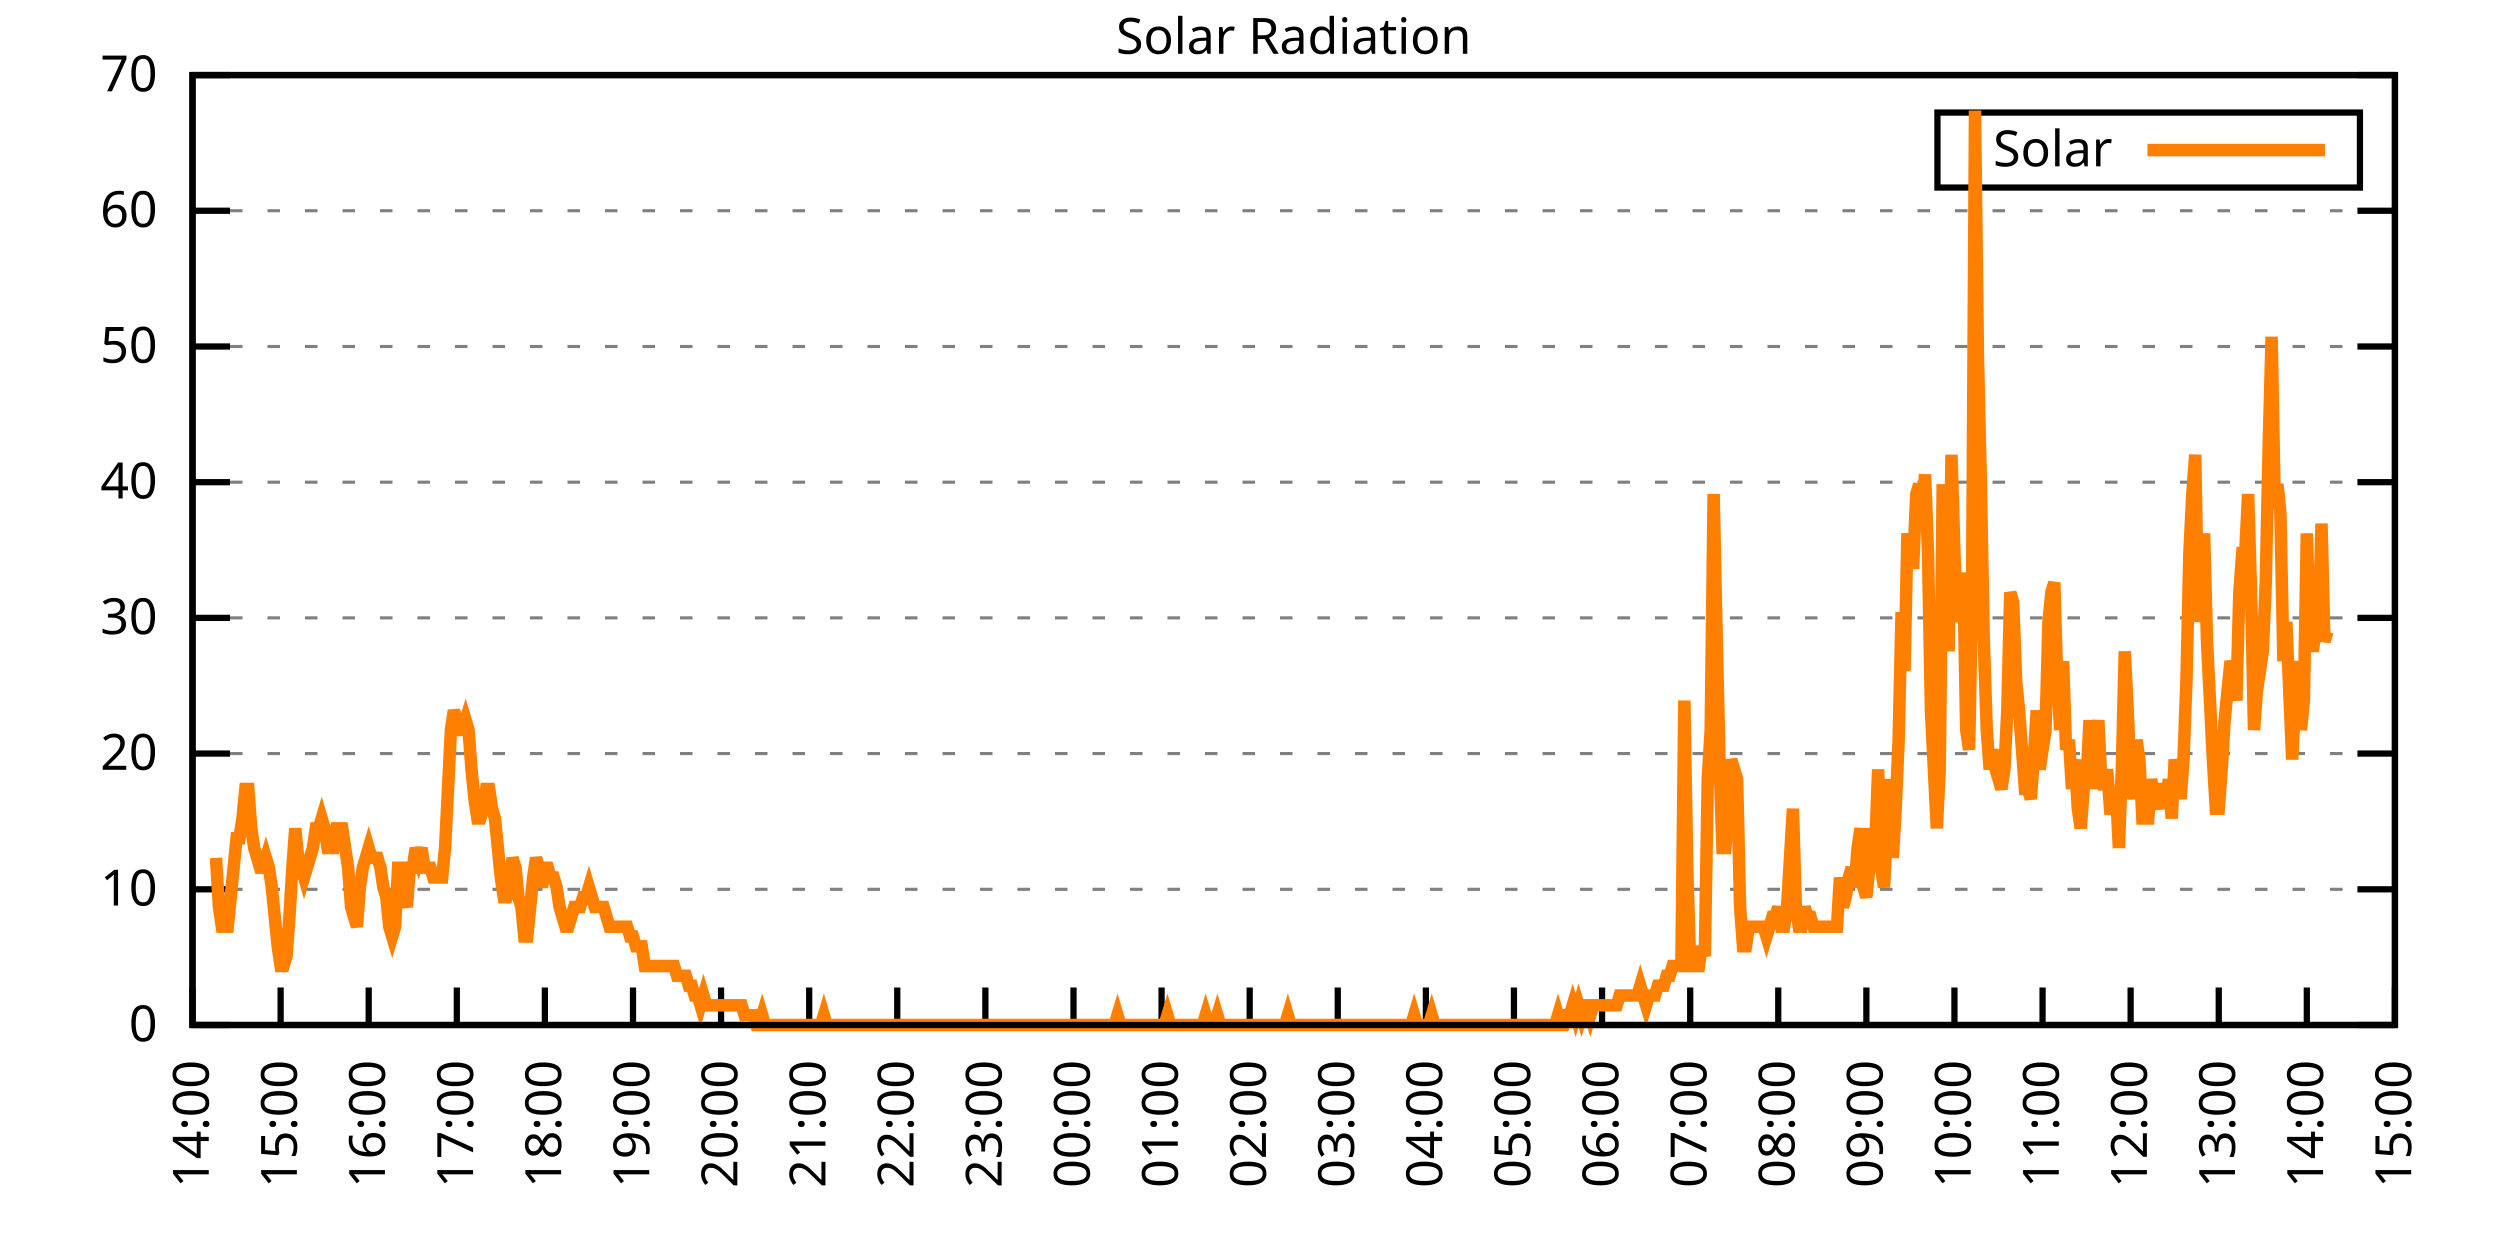
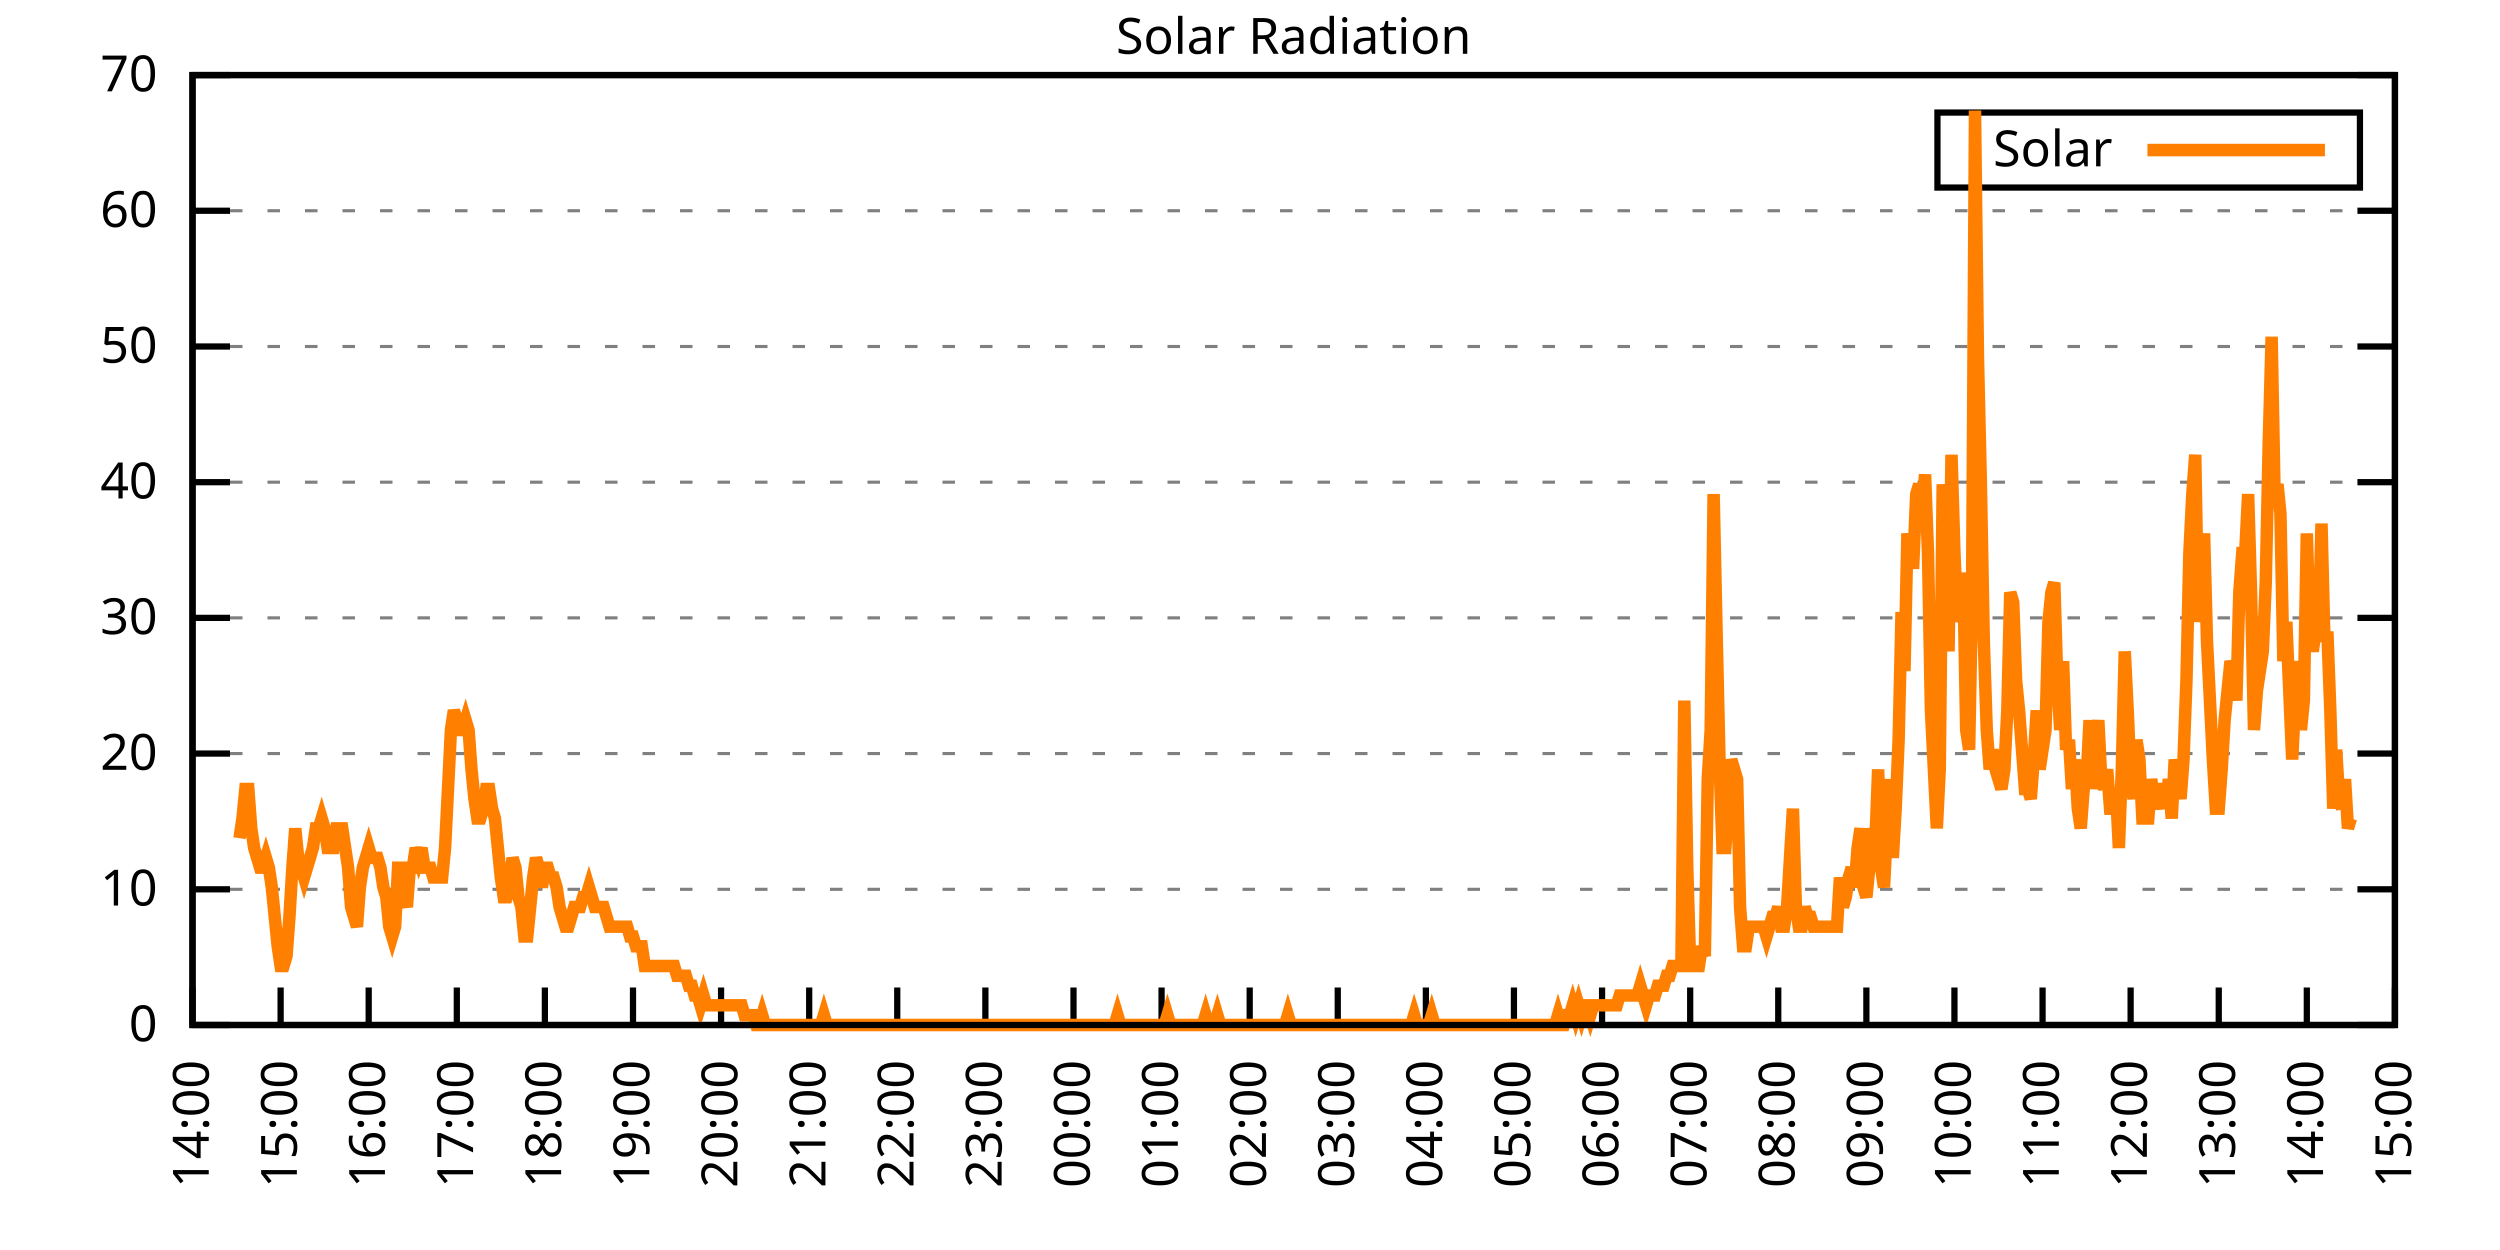
<svg xmlns="http://www.w3.org/2000/svg" xmlns:xlink="http://www.w3.org/1999/xlink" width="400" height="200" viewBox="0 0 400 200">
  <g id="gnuplot_canvas">
    <rect x="0" y="0" width="400" height="200" fill="none" />
    <defs>
      <circle id="gpDot" r="0.5" stroke-width="0.5" stroke="currentColor" />
      <path id="gpPt0" stroke-width="0.333" stroke="currentColor" d="M-1,0 h2 M0,-1 v2" />
      <path id="gpPt1" stroke-width="0.333" stroke="currentColor" d="M-1,-1 L1,1 M1,-1 L-1,1" />
      <path id="gpPt2" stroke-width="0.333" stroke="currentColor" d="M-1,0 L1,0 M0,-1 L0,1 M-1,-1 L1,1 M-1,1 L1,-1" />
      <rect id="gpPt3" stroke-width="0.333" stroke="currentColor" x="-1" y="-1" width="2" height="2" />
      <rect id="gpPt4" stroke-width="0.333" stroke="currentColor" fill="currentColor" x="-1" y="-1" width="2" height="2" />
      <circle id="gpPt5" stroke-width="0.333" stroke="currentColor" cx="0" cy="0" r="1" />
      <use xlink:href="#gpPt5" id="gpPt6" fill="currentColor" stroke="none" />
      <path id="gpPt7" stroke-width="0.333" stroke="currentColor" d="M0,-1.33 L-1.33,0.67 L1.33,0.67 z" />
      <use xlink:href="#gpPt7" id="gpPt8" fill="currentColor" stroke="none" />
      <use xlink:href="#gpPt7" id="gpPt9" stroke="currentColor" transform="rotate(180)" />
      <use xlink:href="#gpPt9" id="gpPt10" fill="currentColor" stroke="none" />
      <use xlink:href="#gpPt3" id="gpPt11" stroke="currentColor" transform="rotate(45)" />
      <use xlink:href="#gpPt11" id="gpPt12" fill="currentColor" stroke="none" />
      <path id="gpPt13" stroke-width="0.333" stroke="currentColor" d="M0,1.330 L1.265,0.411 L0.782,-1.067 L-0.782,-1.076 L-1.265,0.411 z" />
      <use xlink:href="#gpPt13" id="gpPt14" fill="currentColor" stroke="none" />
      <filter id="textbox" filterUnits="objectBoundingBox" x="0" y="0" height="1" width="1">
        <feFlood flood-color="white" flood-opacity="1" result="bgnd" />
        <feComposite in="SourceGraphic" in2="bgnd" operator="atop" />
      </filter>
      <filter id="greybox" filterUnits="objectBoundingBox" x="0" y="0" height="1" width="1">
        <feFlood flood-color="lightgrey" flood-opacity="1" result="grey" />
        <feComposite in="SourceGraphic" in2="grey" operator="atop" />
      </filter>
    </defs>
    <g fill="none" color="white" stroke="currentColor" stroke-width="1.00" stroke-linecap="butt" stroke-linejoin="miter">
</g>
    <g fill="none" color="black" stroke="currentColor" stroke-width="1.00" stroke-linecap="butt" stroke-linejoin="miter">
      <g stroke="none" shape-rendering="crispEdges">
        <polygon fill="rgb(255, 255, 255)" points="30.80,164.00 383.18,164.00 383.18,12.02 30.80,12.02 " />
      </g>
    </g>
    <g fill="none" color="black" stroke="currentColor" stroke-width="1.00" stroke-linecap="butt" stroke-linejoin="miter">
</g>
    <g fill="none" color="black" stroke="black" stroke-width="0.50" stroke-linecap="butt" stroke-linejoin="miter">
</g>
    <g fill="none" color="gray" stroke="currentColor" stroke-width="0.50" stroke-linecap="butt" stroke-linejoin="miter">
      <path stroke="gray" stroke-dasharray="2,4" class="gridline" d="M30.80,164.00 L383.19,164.00  " />
    </g>
    <g fill="none" color="gray" stroke="gray" stroke-width="1.00" stroke-linecap="butt" stroke-linejoin="miter">
</g>
    <g fill="none" color="black" stroke="currentColor" stroke-width="1.00" stroke-linecap="butt" stroke-linejoin="miter">
      <path stroke="black" d="M30.80,164.00 L36.80,164.00 M383.19,164.00 L377.19,164.00  " />
      <g transform="translate(25.20,166.60)" stroke="none" fill="black" font-family="Sans" font-size="8.00" text-anchor="end">
        <text>
          <tspan font-family="Sans"> 0</tspan>
        </text>
      </g>
    </g>
    <g fill="none" color="black" stroke="currentColor" stroke-width="1.00" stroke-linecap="butt" stroke-linejoin="miter">
</g>
    <g fill="none" color="black" stroke="black" stroke-width="0.50" stroke-linecap="butt" stroke-linejoin="miter">
</g>
    <g fill="none" color="gray" stroke="currentColor" stroke-width="0.50" stroke-linecap="butt" stroke-linejoin="miter">
      <path stroke="gray" stroke-dasharray="2,4" class="gridline" d="M30.80,142.29 L383.19,142.29  " />
    </g>
    <g fill="none" color="gray" stroke="gray" stroke-width="1.00" stroke-linecap="butt" stroke-linejoin="miter">
</g>
    <g fill="none" color="black" stroke="currentColor" stroke-width="1.00" stroke-linecap="butt" stroke-linejoin="miter">
      <path stroke="black" d="M30.80,142.29 L36.80,142.29 M383.19,142.29 L377.19,142.29  " />
      <g transform="translate(25.20,144.89)" stroke="none" fill="black" font-family="Sans" font-size="8.00" text-anchor="end">
        <text>
          <tspan font-family="Sans"> 10</tspan>
        </text>
      </g>
    </g>
    <g fill="none" color="black" stroke="currentColor" stroke-width="1.00" stroke-linecap="butt" stroke-linejoin="miter">
</g>
    <g fill="none" color="black" stroke="black" stroke-width="0.50" stroke-linecap="butt" stroke-linejoin="miter">
</g>
    <g fill="none" color="gray" stroke="currentColor" stroke-width="0.50" stroke-linecap="butt" stroke-linejoin="miter">
      <path stroke="gray" stroke-dasharray="2,4" class="gridline" d="M30.80,120.57 L383.19,120.57  " />
    </g>
    <g fill="none" color="gray" stroke="gray" stroke-width="1.00" stroke-linecap="butt" stroke-linejoin="miter">
</g>
    <g fill="none" color="black" stroke="currentColor" stroke-width="1.00" stroke-linecap="butt" stroke-linejoin="miter">
      <path stroke="black" d="M30.80,120.57 L36.80,120.57 M383.19,120.57 L377.19,120.57  " />
      <g transform="translate(25.20,123.17)" stroke="none" fill="black" font-family="Sans" font-size="8.00" text-anchor="end">
        <text>
          <tspan font-family="Sans"> 20</tspan>
        </text>
      </g>
    </g>
    <g fill="none" color="black" stroke="currentColor" stroke-width="1.00" stroke-linecap="butt" stroke-linejoin="miter">
</g>
    <g fill="none" color="black" stroke="black" stroke-width="0.50" stroke-linecap="butt" stroke-linejoin="miter">
</g>
    <g fill="none" color="gray" stroke="currentColor" stroke-width="0.50" stroke-linecap="butt" stroke-linejoin="miter">
      <path stroke="gray" stroke-dasharray="2,4" class="gridline" d="M30.80,98.86 L383.19,98.86  " />
    </g>
    <g fill="none" color="gray" stroke="gray" stroke-width="1.00" stroke-linecap="butt" stroke-linejoin="miter">
</g>
    <g fill="none" color="black" stroke="currentColor" stroke-width="1.00" stroke-linecap="butt" stroke-linejoin="miter">
      <path stroke="black" d="M30.80,98.86 L36.80,98.86 M383.19,98.86 L377.19,98.86  " />
      <g transform="translate(25.20,101.46)" stroke="none" fill="black" font-family="Sans" font-size="8.00" text-anchor="end">
        <text>
          <tspan font-family="Sans"> 30</tspan>
        </text>
      </g>
    </g>
    <g fill="none" color="black" stroke="currentColor" stroke-width="1.00" stroke-linecap="butt" stroke-linejoin="miter">
</g>
    <g fill="none" color="black" stroke="black" stroke-width="0.50" stroke-linecap="butt" stroke-linejoin="miter">
</g>
    <g fill="none" color="gray" stroke="currentColor" stroke-width="0.50" stroke-linecap="butt" stroke-linejoin="miter">
      <path stroke="gray" stroke-dasharray="2,4" class="gridline" d="M30.80,77.15 L383.19,77.15  " />
    </g>
    <g fill="none" color="gray" stroke="gray" stroke-width="1.00" stroke-linecap="butt" stroke-linejoin="miter">
</g>
    <g fill="none" color="black" stroke="currentColor" stroke-width="1.00" stroke-linecap="butt" stroke-linejoin="miter">
      <path stroke="black" d="M30.80,77.15 L36.80,77.15 M383.19,77.15 L377.19,77.15  " />
      <g transform="translate(25.20,79.75)" stroke="none" fill="black" font-family="Sans" font-size="8.00" text-anchor="end">
        <text>
          <tspan font-family="Sans"> 40</tspan>
        </text>
      </g>
    </g>
    <g fill="none" color="black" stroke="currentColor" stroke-width="1.00" stroke-linecap="butt" stroke-linejoin="miter">
</g>
    <g fill="none" color="black" stroke="black" stroke-width="0.50" stroke-linecap="butt" stroke-linejoin="miter">
</g>
    <g fill="none" color="gray" stroke="currentColor" stroke-width="0.50" stroke-linecap="butt" stroke-linejoin="miter">
      <path stroke="gray" stroke-dasharray="2,4" class="gridline" d="M30.80,55.44 L383.19,55.44  " />
    </g>
    <g fill="none" color="gray" stroke="gray" stroke-width="1.00" stroke-linecap="butt" stroke-linejoin="miter">
</g>
    <g fill="none" color="black" stroke="currentColor" stroke-width="1.00" stroke-linecap="butt" stroke-linejoin="miter">
      <path stroke="black" d="M30.80,55.44 L36.80,55.44 M383.19,55.44 L377.19,55.44  " />
      <g transform="translate(25.20,58.04)" stroke="none" fill="black" font-family="Sans" font-size="8.00" text-anchor="end">
        <text>
          <tspan font-family="Sans"> 50</tspan>
        </text>
      </g>
    </g>
    <g fill="none" color="black" stroke="currentColor" stroke-width="1.00" stroke-linecap="butt" stroke-linejoin="miter">
</g>
    <g fill="none" color="black" stroke="black" stroke-width="0.50" stroke-linecap="butt" stroke-linejoin="miter">
</g>
    <g fill="none" color="gray" stroke="currentColor" stroke-width="0.50" stroke-linecap="butt" stroke-linejoin="miter">
      <path stroke="gray" stroke-dasharray="2,4" class="gridline" d="M30.80,33.72 L383.19,33.72  " />
    </g>
    <g fill="none" color="gray" stroke="gray" stroke-width="1.00" stroke-linecap="butt" stroke-linejoin="miter">
</g>
    <g fill="none" color="black" stroke="currentColor" stroke-width="1.00" stroke-linecap="butt" stroke-linejoin="miter">
      <path stroke="black" d="M30.80,33.72 L36.80,33.72 M383.19,33.72 L377.19,33.72  " />
      <g transform="translate(25.20,36.32)" stroke="none" fill="black" font-family="Sans" font-size="8.00" text-anchor="end">
        <text>
          <tspan font-family="Sans"> 60</tspan>
        </text>
      </g>
    </g>
    <g fill="none" color="black" stroke="currentColor" stroke-width="1.00" stroke-linecap="butt" stroke-linejoin="miter">
</g>
    <g fill="none" color="black" stroke="black" stroke-width="0.50" stroke-linecap="butt" stroke-linejoin="miter">
</g>
    <g fill="none" color="gray" stroke="currentColor" stroke-width="0.50" stroke-linecap="butt" stroke-linejoin="miter">
      <path stroke="gray" stroke-dasharray="2,4" class="gridline" d="M30.80,12.01 L383.19,12.01  " />
    </g>
    <g fill="none" color="gray" stroke="gray" stroke-width="1.00" stroke-linecap="butt" stroke-linejoin="miter">
</g>
    <g fill="none" color="black" stroke="currentColor" stroke-width="1.00" stroke-linecap="butt" stroke-linejoin="miter">
      <path stroke="black" d="M30.80,12.01 L36.80,12.01 M383.19,12.01 L377.19,12.01  " />
      <g transform="translate(25.20,14.61)" stroke="none" fill="black" font-family="Sans" font-size="8.00" text-anchor="end">
        <text>
          <tspan font-family="Sans"> 70</tspan>
        </text>
      </g>
    </g>
    <g fill="none" color="black" stroke="currentColor" stroke-width="1.00" stroke-linecap="butt" stroke-linejoin="miter">
      <path stroke="black" d="M30.80,164.00 L30.80,158.00  " />
      <g transform="translate(33.40,169.60) rotate(270.00)" stroke="none" fill="black" font-family="Sans" font-size="8.00" text-anchor="end">
        <text>
          <tspan font-family="Sans">14:00</tspan>
        </text>
      </g>
    </g>
    <g fill="none" color="black" stroke="currentColor" stroke-width="1.00" stroke-linecap="butt" stroke-linejoin="miter">
      <path stroke="black" d="M44.90,164.00 L44.90,158.00  " />
      <g transform="translate(47.50,169.60) rotate(270.00)" stroke="none" fill="black" font-family="Sans" font-size="8.00" text-anchor="end">
        <text>
          <tspan font-family="Sans">15:00</tspan>
        </text>
      </g>
    </g>
    <g fill="none" color="black" stroke="currentColor" stroke-width="1.00" stroke-linecap="butt" stroke-linejoin="miter">
      <path stroke="black" d="M58.99,164.00 L58.99,158.00  " />
      <g transform="translate(61.59,169.60) rotate(270.00)" stroke="none" fill="black" font-family="Sans" font-size="8.00" text-anchor="end">
        <text>
          <tspan font-family="Sans">16:00</tspan>
        </text>
      </g>
    </g>
    <g fill="none" color="black" stroke="currentColor" stroke-width="1.00" stroke-linecap="butt" stroke-linejoin="miter">
      <path stroke="black" d="M73.09,164.00 L73.09,158.00  " />
      <g transform="translate(75.69,169.60) rotate(270.00)" stroke="none" fill="black" font-family="Sans" font-size="8.00" text-anchor="end">
        <text>
          <tspan font-family="Sans">17:00</tspan>
        </text>
      </g>
    </g>
    <g fill="none" color="black" stroke="currentColor" stroke-width="1.00" stroke-linecap="butt" stroke-linejoin="miter">
      <path stroke="black" d="M87.18,164.00 L87.18,158.00  " />
      <g transform="translate(89.78,169.60) rotate(270.00)" stroke="none" fill="black" font-family="Sans" font-size="8.00" text-anchor="end">
        <text>
          <tspan font-family="Sans">18:00</tspan>
        </text>
      </g>
    </g>
    <g fill="none" color="black" stroke="currentColor" stroke-width="1.00" stroke-linecap="butt" stroke-linejoin="miter">
      <path stroke="black" d="M101.28,164.00 L101.28,158.00  " />
      <g transform="translate(103.88,169.60) rotate(270.00)" stroke="none" fill="black" font-family="Sans" font-size="8.00" text-anchor="end">
        <text>
          <tspan font-family="Sans">19:00</tspan>
        </text>
      </g>
    </g>
    <g fill="none" color="black" stroke="currentColor" stroke-width="1.00" stroke-linecap="butt" stroke-linejoin="miter">
      <path stroke="black" d="M115.37,164.00 L115.37,158.00  " />
      <g transform="translate(117.97,169.60) rotate(270.00)" stroke="none" fill="black" font-family="Sans" font-size="8.00" text-anchor="end">
        <text>
          <tspan font-family="Sans">20:00</tspan>
        </text>
      </g>
    </g>
    <g fill="none" color="black" stroke="currentColor" stroke-width="1.00" stroke-linecap="butt" stroke-linejoin="miter">
      <path stroke="black" d="M129.47,164.00 L129.47,158.00  " />
      <g transform="translate(132.07,169.60) rotate(270.00)" stroke="none" fill="black" font-family="Sans" font-size="8.00" text-anchor="end">
        <text>
          <tspan font-family="Sans">21:00</tspan>
        </text>
      </g>
    </g>
    <g fill="none" color="black" stroke="currentColor" stroke-width="1.00" stroke-linecap="butt" stroke-linejoin="miter">
      <path stroke="black" d="M143.56,164.00 L143.56,158.00  " />
      <g transform="translate(146.16,169.60) rotate(270.00)" stroke="none" fill="black" font-family="Sans" font-size="8.00" text-anchor="end">
        <text>
          <tspan font-family="Sans">22:00</tspan>
        </text>
      </g>
    </g>
    <g fill="none" color="black" stroke="currentColor" stroke-width="1.00" stroke-linecap="butt" stroke-linejoin="miter">
      <path stroke="black" d="M157.66,164.00 L157.66,158.00  " />
      <g transform="translate(160.26,169.60) rotate(270.00)" stroke="none" fill="black" font-family="Sans" font-size="8.00" text-anchor="end">
        <text>
          <tspan font-family="Sans">23:00</tspan>
        </text>
      </g>
    </g>
    <g fill="none" color="black" stroke="currentColor" stroke-width="1.00" stroke-linecap="butt" stroke-linejoin="miter">
      <path stroke="black" d="M171.76,164.00 L171.76,158.00  " />
      <g transform="translate(174.36,169.60) rotate(270.00)" stroke="none" fill="black" font-family="Sans" font-size="8.00" text-anchor="end">
        <text>
          <tspan font-family="Sans">00:00</tspan>
        </text>
      </g>
    </g>
    <g fill="none" color="black" stroke="currentColor" stroke-width="1.00" stroke-linecap="butt" stroke-linejoin="miter">
      <path stroke="black" d="M185.85,164.00 L185.85,158.00  " />
      <g transform="translate(188.45,169.60) rotate(270.00)" stroke="none" fill="black" font-family="Sans" font-size="8.00" text-anchor="end">
        <text>
          <tspan font-family="Sans">01:00</tspan>
        </text>
      </g>
    </g>
    <g fill="none" color="black" stroke="currentColor" stroke-width="1.00" stroke-linecap="butt" stroke-linejoin="miter">
      <path stroke="black" d="M199.95,164.00 L199.95,158.00  " />
      <g transform="translate(202.55,169.60) rotate(270.00)" stroke="none" fill="black" font-family="Sans" font-size="8.00" text-anchor="end">
        <text>
          <tspan font-family="Sans">02:00</tspan>
        </text>
      </g>
    </g>
    <g fill="none" color="black" stroke="currentColor" stroke-width="1.00" stroke-linecap="butt" stroke-linejoin="miter">
      <path stroke="black" d="M214.04,164.00 L214.04,158.00  " />
      <g transform="translate(216.64,169.60) rotate(270.00)" stroke="none" fill="black" font-family="Sans" font-size="8.00" text-anchor="end">
        <text>
          <tspan font-family="Sans">03:00</tspan>
        </text>
      </g>
    </g>
    <g fill="none" color="black" stroke="currentColor" stroke-width="1.00" stroke-linecap="butt" stroke-linejoin="miter">
      <path stroke="black" d="M228.14,164.00 L228.14,158.00  " />
      <g transform="translate(230.74,169.60) rotate(270.00)" stroke="none" fill="black" font-family="Sans" font-size="8.00" text-anchor="end">
        <text>
          <tspan font-family="Sans">04:00</tspan>
        </text>
      </g>
    </g>
    <g fill="none" color="black" stroke="currentColor" stroke-width="1.00" stroke-linecap="butt" stroke-linejoin="miter">
      <path stroke="black" d="M242.23,164.00 L242.23,158.00  " />
      <g transform="translate(244.83,169.60) rotate(270.00)" stroke="none" fill="black" font-family="Sans" font-size="8.00" text-anchor="end">
        <text>
          <tspan font-family="Sans">05:00</tspan>
        </text>
      </g>
    </g>
    <g fill="none" color="black" stroke="currentColor" stroke-width="1.00" stroke-linecap="butt" stroke-linejoin="miter">
      <path stroke="black" d="M256.33,164.00 L256.33,158.00  " />
      <g transform="translate(258.93,169.60) rotate(270.00)" stroke="none" fill="black" font-family="Sans" font-size="8.00" text-anchor="end">
        <text>
          <tspan font-family="Sans">06:00</tspan>
        </text>
      </g>
    </g>
    <g fill="none" color="black" stroke="currentColor" stroke-width="1.00" stroke-linecap="butt" stroke-linejoin="miter">
      <path stroke="black" d="M270.43,164.00 L270.43,158.00  " />
      <g transform="translate(273.03,169.60) rotate(270.00)" stroke="none" fill="black" font-family="Sans" font-size="8.00" text-anchor="end">
        <text>
          <tspan font-family="Sans">07:00</tspan>
        </text>
      </g>
    </g>
    <g fill="none" color="black" stroke="currentColor" stroke-width="1.00" stroke-linecap="butt" stroke-linejoin="miter">
      <path stroke="black" d="M284.52,164.00 L284.52,158.00  " />
      <g transform="translate(287.12,169.60) rotate(270.00)" stroke="none" fill="black" font-family="Sans" font-size="8.00" text-anchor="end">
        <text>
          <tspan font-family="Sans">08:00</tspan>
        </text>
      </g>
    </g>
    <g fill="none" color="black" stroke="currentColor" stroke-width="1.00" stroke-linecap="butt" stroke-linejoin="miter">
      <path stroke="black" d="M298.62,164.00 L298.62,158.00  " />
      <g transform="translate(301.22,169.60) rotate(270.00)" stroke="none" fill="black" font-family="Sans" font-size="8.00" text-anchor="end">
        <text>
          <tspan font-family="Sans">09:00</tspan>
        </text>
      </g>
    </g>
    <g fill="none" color="black" stroke="currentColor" stroke-width="1.00" stroke-linecap="butt" stroke-linejoin="miter">
      <path stroke="black" d="M312.71,164.00 L312.71,158.00  " />
      <g transform="translate(315.31,169.60) rotate(270.00)" stroke="none" fill="black" font-family="Sans" font-size="8.00" text-anchor="end">
        <text>
          <tspan font-family="Sans">10:00</tspan>
        </text>
      </g>
    </g>
    <g fill="none" color="black" stroke="currentColor" stroke-width="1.00" stroke-linecap="butt" stroke-linejoin="miter">
      <path stroke="black" d="M326.81,164.00 L326.81,158.00  " />
      <g transform="translate(329.41,169.60) rotate(270.00)" stroke="none" fill="black" font-family="Sans" font-size="8.00" text-anchor="end">
        <text>
          <tspan font-family="Sans">11:00</tspan>
        </text>
      </g>
    </g>
    <g fill="none" color="black" stroke="currentColor" stroke-width="1.00" stroke-linecap="butt" stroke-linejoin="miter">
      <path stroke="black" d="M340.90,164.00 L340.90,158.00  " />
      <g transform="translate(343.50,169.60) rotate(270.00)" stroke="none" fill="black" font-family="Sans" font-size="8.00" text-anchor="end">
        <text>
          <tspan font-family="Sans">12:00</tspan>
        </text>
      </g>
    </g>
    <g fill="none" color="black" stroke="currentColor" stroke-width="1.00" stroke-linecap="butt" stroke-linejoin="miter">
      <path stroke="black" d="M355.00,164.00 L355.00,158.00  " />
      <g transform="translate(357.60,169.60) rotate(270.00)" stroke="none" fill="black" font-family="Sans" font-size="8.00" text-anchor="end">
        <text>
          <tspan font-family="Sans">13:00</tspan>
        </text>
      </g>
    </g>
    <g fill="none" color="black" stroke="currentColor" stroke-width="1.00" stroke-linecap="butt" stroke-linejoin="miter">
      <path stroke="black" d="M369.09,164.00 L369.09,158.00  " />
      <g transform="translate(371.69,169.60) rotate(270.00)" stroke="none" fill="black" font-family="Sans" font-size="8.00" text-anchor="end">
        <text>
          <tspan font-family="Sans">14:00</tspan>
        </text>
      </g>
    </g>
    <g fill="none" color="black" stroke="currentColor" stroke-width="1.00" stroke-linecap="butt" stroke-linejoin="miter">
      <path stroke="black" d="M383.19,164.00 L383.19,158.00  " />
      <g transform="translate(385.79,169.60) rotate(270.00)" stroke="none" fill="black" font-family="Sans" font-size="8.00" text-anchor="end">
        <text>
          <tspan font-family="Sans">15:00</tspan>
        </text>
      </g>
    </g>
    <g fill="none" color="black" stroke="currentColor" stroke-width="1.00" stroke-linecap="butt" stroke-linejoin="miter">
</g>
    <g fill="none" color="black" stroke="currentColor" stroke-width="1.00" stroke-linecap="butt" stroke-linejoin="miter">
      <path stroke="black" d="M30.80,12.01 L30.80,164.00 L383.19,164.00 L383.19,12.01 L30.80,12.01 Z  " />
    </g>
    <g fill="none" color="black" stroke="currentColor" stroke-width="1.00" stroke-linecap="butt" stroke-linejoin="miter">
</g>
    <g fill="none" color="black" stroke="currentColor" stroke-width="1.00" stroke-linecap="butt" stroke-linejoin="miter">
      <path stroke="black" d="M309.99,30.01 L309.99,18.01 L377.59,18.01 L377.59,30.01 L309.99,30.01 Z  " />
    </g>
    <g id="Solar_Radiation_plot_1">
      <g fill="none" color="white" stroke="black" stroke-width="2.00" stroke-linecap="butt" stroke-linejoin="miter">
</g>
      <g fill="none" color="black" stroke="currentColor" stroke-width="2.00" stroke-linecap="butt" stroke-linejoin="miter">
        <g transform="translate(337.99,26.61)" stroke="none" fill="black" font-family="Sans" font-size="8.00" text-anchor="end">
          <text>
            <tspan font-family="Sans">Solar</tspan>
          </text>
        </g>
      </g>
      <g fill="none" color="black" stroke="currentColor" stroke-width="2.00" stroke-linecap="butt" stroke-linejoin="miter">
-         <path stroke="rgb(255, 127,   0)" d="M343.59,24.01 L371.99,24.01 M34.56,137.26 L35.03,145.12 L35.50,148.27 L35.97,148.27 L36.44,148.27 L36.91,143.55   L37.38,138.83 L37.85,134.11 L38.32,134.11 L38.79,130.96 L39.26,126.24 L39.73,126.24 L40.20,132.54 L40.67,135.68   L41.14,137.26 L41.61,138.83 L42.08,138.83 L42.55,137.26 L43.02,138.83 L43.49,141.98 L43.96,146.70 L44.43,151.41   L44.90,154.56 L45.37,154.56 L45.84,152.99 L46.31,146.70 L46.78,138.83 L47.24,132.54 L47.71,137.26 L48.18,138.83   L48.65,140.40 L49.12,138.83 L49.59,137.26 L50.06,135.68 L50.53,132.54 L51.00,132.54 L51.47,130.96 L51.94,132.54   L52.41,135.68 L52.88,135.68 L53.35,135.68 L53.82,132.54 L54.29,132.54 L54.76,132.54 L55.23,135.68 L55.70,138.83   L56.17,145.12 L56.64,146.70 L57.11,148.27 L57.58,141.98 L58.05,138.83 L58.52,137.26 L58.99,135.68 L59.46,137.26   L59.93,137.26 L60.40,137.26 L60.87,138.83 L61.34,141.98 L61.81,143.55 L62.28,148.27 L62.75,149.84 L63.22,148.27   L63.69,138.83 L64.16,138.83 L64.63,143.55 L65.10,145.12 L65.57,138.83 L66.04,138.83 L66.51,135.68 L66.98,137.26   L67.45,135.68 L67.92,138.83 L68.39,138.83 L68.86,138.83 L69.33,140.40 L69.80,140.40 L70.27,140.40 L70.74,140.40   L71.21,135.68 L71.68,126.24 L72.15,116.80 L72.62,113.66 L73.09,115.23 L73.56,116.80 L74.03,116.80 L74.50,115.23   L74.97,116.80 L75.44,123.10 L75.91,127.82 L76.38,130.96 L76.85,130.96 L77.32,129.39 L77.79,126.24 L78.26,126.24   L78.73,129.39 L79.19,130.96 L79.66,135.68 L80.13,140.40 L80.60,143.55 L81.07,143.55 L81.54,141.98 L82.01,137.26   L82.48,138.83 L82.95,143.55 L83.42,145.12 L83.89,149.84 L84.36,149.84 L84.83,145.12 L85.30,140.40 L85.77,137.26   L86.24,138.83 L86.71,141.98 L87.18,138.83 L87.65,138.83 L88.12,140.40 L88.59,140.40 L89.06,141.98 L89.53,145.12   L90.00,146.70 L90.47,148.27 L90.94,148.27 L91.41,146.70 L91.88,145.12 L92.35,145.12 L92.82,145.12 L93.29,143.55   L93.76,143.55 L94.23,141.98 L94.70,143.55 L95.17,145.12 L95.64,145.12 L96.11,145.12 L96.58,145.12 L97.05,146.70   L97.52,148.27 L97.99,148.27 L98.46,148.27 L98.93,148.27 L99.40,148.27 L99.87,148.27 L100.34,148.27 L100.81,149.84   L101.28,149.84 L101.75,151.41 L102.22,151.41 L102.69,151.41 L103.16,154.56 L103.63,154.56 L104.10,154.56 L104.57,154.56   L105.04,154.56 L105.51,154.56 L105.98,154.56 L106.45,154.56 L106.92,154.56 L107.39,154.56 L107.86,154.56 L108.33,156.13   L108.80,156.13 L109.27,156.13 L109.74,156.13 L110.21,157.71 L110.68,157.71 L111.14,159.28 L111.61,159.28 L112.08,160.85   L112.55,159.28 L113.02,160.85 L113.49,160.85 L113.96,160.85 L114.43,160.85 L114.90,160.85 L115.37,160.85 L115.84,160.85   L116.31,160.85 L116.78,160.85 L117.25,160.85 L117.72,160.85 L118.19,160.85 L118.66,160.85 L119.13,162.43 L119.60,162.43   L120.07,162.43 L120.54,162.43 L121.01,164.00 L121.48,164.00 L121.95,162.43 L122.42,164.00 L122.89,164.00 L123.36,164.00   L123.83,164.00 L124.30,164.00 L124.77,164.00 L125.24,164.00 L125.71,164.00 L126.18,164.00 L126.65,164.00 L127.12,164.00   L127.59,164.00 L128.06,164.00 L128.53,164.00 L129.00,164.00 L129.47,164.00 L129.94,164.00 L130.41,164.00 L130.88,164.00   L131.35,164.00 L131.82,162.43 L132.29,164.00 L132.76,164.00 L133.23,164.00 L133.70,164.00 L134.17,164.00 L134.64,164.00   L135.11,164.00 L135.58,164.00 L136.05,164.00 L136.52,164.00 L136.99,164.00 L137.46,164.00 L137.93,164.00 L138.40,164.00   L138.87,164.00 L139.34,164.00 L139.81,164.00 L140.28,164.00 L140.75,164.00 L141.22,164.00 L141.69,164.00 L142.16,164.00   L142.63,164.00 L143.09,164.00 L143.56,164.00 L144.03,164.00 L144.50,164.00 L144.97,164.00 L145.44,164.00 L145.91,164.00   L146.38,164.00 L146.85,164.00 L147.32,164.00 L147.79,164.00 L148.26,164.00 L148.73,164.00 L149.20,164.00 L149.67,164.00   L150.14,164.00 L150.61,164.00 L151.08,164.00 L151.55,164.00 L152.02,164.00 L152.49,164.00 L152.96,164.00 L153.43,164.00   L153.90,164.00 L154.37,164.00 L154.84,164.00 L155.31,164.00 L155.78,164.00 L156.25,164.00 L156.72,164.00 L157.19,164.00   L157.66,164.00 L158.13,164.00 L158.60,164.00 L159.07,164.00 L159.54,164.00 L160.01,164.00 L160.48,164.00 L160.95,164.00   L161.42,164.00 L161.89,164.00 L162.36,164.00 L162.83,164.00 L163.30,164.00 L163.77,164.00 L164.24,164.00 L164.71,164.00   L165.18,164.00 L165.65,164.00 L166.12,164.00 L166.59,164.00 L167.06,164.00 L167.53,164.00 L168.00,164.00 L168.47,164.00   L168.94,164.00 L169.41,164.00 L169.88,164.00 L170.35,164.00 L170.82,164.00 L171.29,164.00 L171.76,164.00 L172.23,164.00   L172.70,164.00 L173.17,164.00 L173.64,164.00 L174.11,164.00 L174.58,164.00 L175.04,164.00 L175.51,164.00 L175.98,164.00   L176.45,164.00 L176.92,164.00 L177.39,164.00 L177.86,164.00 L178.33,164.00 L178.80,162.43 L179.27,164.00 L179.74,164.00   L180.21,164.00 L180.68,164.00 L181.15,164.00 L181.62,164.00 L182.09,164.00 L182.56,164.00 L183.03,164.00 L183.50,164.00   L183.97,164.00 L184.44,164.00 L184.91,164.00 L185.38,164.00 L185.85,164.00 L186.32,164.00 L186.79,162.43 L187.26,164.00   L187.73,164.00 L188.20,164.00 L188.67,164.00 L189.14,164.00 L189.61,164.00 L190.08,164.00 L190.55,164.00 L191.02,164.00   L191.49,164.00 L191.96,164.00 L192.43,164.00 L192.90,162.43 L193.37,164.00 L193.84,164.00 L194.31,164.00 L194.78,162.43   L195.25,164.00 L195.72,164.00 L196.19,164.00 L196.66,164.00 L197.13,164.00 L197.60,164.00 L198.07,164.00 L198.54,164.00   L199.01,164.00 L199.48,164.00 L199.95,164.00 L200.42,164.00 L200.89,164.00 L201.36,164.00 L201.83,164.00 L202.30,164.00   L202.77,164.00 L203.24,164.00 L203.71,164.00 L204.18,164.00 L204.65,164.00 L205.12,164.00 L205.59,164.00 L206.06,162.43   L206.53,164.00 L207.00,164.00 L207.46,164.00 L207.93,164.00 L208.40,164.00 L208.87,164.00 L209.34,164.00 L209.81,164.00   L210.28,164.00 L210.75,164.00 L211.22,164.00 L211.69,164.00 L212.16,164.00 L212.63,164.00 L213.10,164.00 L213.57,164.00   L214.04,164.00 L214.51,164.00 L214.98,164.00 L215.45,164.00 L215.92,164.00 L216.39,164.00 L216.86,164.00 L217.33,164.00   L217.80,164.00 L218.27,164.00 L218.74,164.00 L219.21,164.00 L219.68,164.00 L220.15,164.00 L220.62,164.00 L221.09,164.00   L221.56,164.00 L222.03,164.00 L222.50,164.00 L222.97,164.00 L223.44,164.00 L223.91,164.00 L224.38,164.00 L224.85,164.00   L225.32,164.00 L225.79,164.00 L226.26,162.43 L226.73,164.00 L227.20,164.00 L227.67,164.00 L228.14,164.00 L228.61,164.00   L229.08,162.43 L229.55,164.00 L230.02,164.00 L230.49,164.00 L230.96,164.00 L231.43,164.00 L231.90,164.00 L232.37,164.00   L232.84,164.00 L233.31,164.00 L233.78,164.00 L234.25,164.00 L234.72,164.00 L235.19,164.00 L235.66,164.00 L236.13,164.00   L236.60,164.00 L237.07,164.00 L237.54,164.00 L238.01,164.00 L238.48,164.00 L238.95,164.00 L239.41,164.00 L239.88,164.00   L240.35,164.00 L240.82,164.00 L241.29,164.00 L241.76,164.00 L242.23,164.00 L242.70,164.00 L243.17,164.00 L243.64,164.00   L244.11,164.00 L244.58,164.00 L245.05,164.00 L245.52,164.00 L245.99,164.00 L246.46,164.00 L246.93,164.00 L247.40,164.00   L247.87,164.00 L248.34,164.00 L248.81,164.00 L249.28,162.43 L249.75,164.00 L250.22,164.00 L250.69,162.43 L251.16,162.43   L251.63,160.85 L252.10,162.43 L252.57,160.85 L253.04,162.43 L253.51,160.85 L253.98,160.85 L254.45,162.43 L254.92,160.85   L255.39,160.85 L255.86,160.85 L256.33,160.85 L256.80,160.85 L257.27,160.85 L257.74,160.85 L258.21,160.85 L258.68,160.85   L259.15,159.28 L259.62,159.28 L260.09,159.28 L260.56,159.28 L261.03,159.28 L261.50,159.28 L261.97,159.28 L262.44,157.71   L262.91,159.28 L263.38,160.85 L263.85,159.28 L264.32,159.28 L264.79,159.28 L265.26,157.71 L265.73,157.71 L266.20,157.71   L266.67,156.13 L267.14,156.13 L267.61,154.56 L268.08,154.56 L268.55,154.56 L269.02,154.56 L269.49,112.09 L269.96,138.83   L270.43,154.56 L270.90,154.56 L271.36,154.56 L271.83,154.56 L272.30,151.41 L272.77,152.99 L273.24,124.67 L273.71,116.80   L274.18,79.05 L274.65,101.07 L275.12,121.52 L275.59,135.68 L276.06,135.68 L276.53,129.39 L277.00,121.52 L277.47,123.10   L277.94,124.67 L278.41,145.12 L278.88,151.41 L279.35,151.41 L279.82,148.27 L280.29,148.27 L280.76,148.27 L281.23,148.27   L281.70,148.27 L282.17,148.27 L282.64,149.84 L283.11,148.27 L283.58,146.70 L284.05,146.70 L284.52,145.12 L284.99,148.27   L285.46,148.27 L285.93,145.12 L286.40,137.26 L286.87,129.39 L287.34,145.12 L287.81,148.27 L288.28,148.27 L288.75,145.12   L289.22,146.70 L289.69,146.70 L290.16,148.27 L290.63,148.27 L291.10,148.27 L291.57,148.27 L292.04,148.27 L292.51,148.27   L292.98,148.27 L293.45,148.27 L293.92,148.27 L294.39,140.40 L294.86,145.12 L295.33,143.55 L295.80,140.40 L296.27,138.83   L296.74,141.98 L297.21,135.68 L297.68,132.54 L298.15,141.98 L298.62,143.55 L299.09,138.83 L299.56,132.54 L300.03,135.68   L300.50,123.10 L300.97,138.83 L301.44,141.98 L301.91,132.54 L302.38,124.67 L302.85,137.26 L303.31,129.39 L303.78,118.38   L304.25,97.93 L304.72,107.37 L305.19,85.34 L305.66,90.06 L306.13,90.06 L306.60,79.05 L307.07,77.48 L307.54,82.19   L308.01,75.90 L308.48,88.49 L308.95,113.66 L309.42,123.10 L309.89,132.54 L310.36,123.10 L310.83,77.48 L311.30,86.91   L311.77,104.22 L312.24,72.76 L312.71,88.49 L313.18,99.50 L313.65,96.35 L314.12,91.63 L314.59,116.80 L315.06,119.95   L315.53,94.78 L316.00,17.69 L316.47,57.02 L316.94,77.48 L317.41,102.65 L317.88,116.80 L318.35,123.10 L318.82,119.95   L319.29,123.10 L319.76,124.67 L320.23,126.24 L320.70,123.10 L321.17,113.66 L321.64,94.78 L322.11,96.35 L322.58,108.94   L323.05,113.66 L323.52,119.95 L323.99,126.24 L324.46,126.24 L324.93,127.82 L325.40,121.52 L325.87,113.66 L326.34,123.10   L326.81,119.95 L327.28,116.80 L327.75,99.50 L328.22,94.78 L328.69,93.21 L329.16,108.94 L329.63,116.80 L330.10,105.79   L330.57,119.95 L331.04,118.38 L331.51,126.24 L331.98,121.52 L332.45,129.39 L332.92,132.54 L333.39,126.24 L333.86,124.67   L334.33,115.23 L334.80,126.24 L335.26,119.95 L335.73,115.23 L336.20,124.67 L336.67,126.24 L337.14,123.10 L337.61,129.39   L338.08,129.39 L338.55,126.24 L339.02,135.68 L339.49,123.10 L339.96,104.22 L340.43,113.66 L340.90,124.67 L341.37,127.82   L341.84,118.38 L342.31,121.52 L342.78,130.96 L343.25,130.96 L343.72,130.96 L344.19,124.67 L344.66,127.82 L345.13,129.39   L345.60,126.24 L346.07,126.24 L346.54,129.39 L347.01,124.67 L347.48,130.96 L347.95,121.52 L348.42,124.67 L348.89,127.82   L349.36,121.52 L349.83,108.94 L350.30,88.49 L350.77,79.05 L351.24,72.76 L351.71,99.50 L352.18,94.78 L352.65,85.34   L353.12,102.65 L353.59,112.09 L354.06,121.52 L354.53,129.39 L355.00,129.39 L355.47,123.10 L355.94,115.23 L356.41,110.51   L356.88,105.79 L357.35,107.37 L357.82,112.09 L358.29,94.78 L358.76,88.49 L359.23,88.49 L359.70,79.05 L360.17,94.78   L360.64,116.80 L361.11,110.51 L361.58,107.37 L362.05,104.22 L362.52,93.21 L362.99,71.18 L363.46,53.88 L363.93,79.05   L364.40,77.48 L364.87,82.19 L365.34,105.79 L365.81,99.50 L366.28,110.51 L366.75,121.52 L367.21,112.09 L367.68,105.79   L368.15,116.80 L368.62,112.09 L369.09,85.34 L369.56,101.07 L370.03,104.22 L370.50,101.07 L370.97,102.65 L371.44,83.77   L371.91,102.65 L372.38,101.07  " />
+         <path stroke="rgb(255, 127,   0)" d="M343.59,24.01 L371.99,24.01 M38.32,134.11 L38.79,130.96 L39.26,126.24 L39.73,126.24 L40.20,132.54 L40.67,135.68   L41.14,137.26 L41.61,138.83 L42.08,138.83 L42.55,137.26 L43.02,138.83 L43.49,141.98 L43.96,146.70 L44.43,151.41   L44.90,154.56 L45.37,154.56 L45.84,152.99 L46.31,146.70 L46.78,138.83 L47.24,132.54 L47.71,137.26 L48.18,138.83   L48.65,140.40 L49.12,138.83 L49.59,137.26 L50.06,135.68 L50.53,132.54 L51.00,132.54 L51.47,130.96 L51.94,132.54   L52.41,135.68 L52.88,135.68 L53.35,135.68 L53.82,132.54 L54.29,132.54 L54.76,132.54 L55.23,135.68 L55.70,138.83   L56.17,145.12 L56.64,146.70 L57.11,148.27 L57.58,141.98 L58.05,138.83 L58.52,137.26 L58.99,135.68 L59.46,137.26   L59.93,137.26 L60.40,137.26 L60.87,138.83 L61.34,141.98 L61.81,143.55 L62.28,148.27 L62.75,149.84 L63.22,148.27   L63.69,138.83 L64.16,138.83 L64.63,143.55 L65.10,145.12 L65.57,138.83 L66.04,138.83 L66.51,135.68 L66.98,137.26   L67.45,135.68 L67.92,138.83 L68.39,138.83 L68.86,138.83 L69.33,140.40 L69.80,140.40 L70.27,140.40 L70.74,140.40   L71.21,135.68 L71.68,126.24 L72.15,116.80 L72.62,113.66 L73.09,115.23 L73.56,116.80 L74.03,116.80 L74.50,115.23   L74.97,116.80 L75.44,123.10 L75.91,127.82 L76.38,130.96 L76.85,130.96 L77.32,129.39 L77.79,126.24 L78.26,126.24   L78.73,129.39 L79.19,130.96 L79.66,135.68 L80.13,140.40 L80.60,143.55 L81.07,143.55 L81.54,141.98 L82.01,137.26   L82.48,138.83 L82.95,143.55 L83.42,145.12 L83.89,149.84 L84.36,149.84 L84.83,145.12 L85.30,140.40 L85.77,137.26   L86.24,138.83 L86.71,141.98 L87.18,138.83 L87.65,138.83 L88.12,140.40 L88.59,140.40 L89.06,141.98 L89.53,145.12   L90.00,146.70 L90.47,148.27 L90.94,148.27 L91.41,146.70 L91.88,145.12 L92.35,145.12 L92.82,145.12 L93.29,143.55   L93.76,143.55 L94.23,141.98 L94.70,143.55 L95.17,145.12 L95.64,145.12 L96.11,145.12 L96.58,145.12 L97.05,146.70   L97.52,148.27 L97.99,148.27 L98.46,148.27 L98.93,148.27 L99.40,148.27 L99.87,148.27 L100.34,148.27 L100.81,149.84   L101.28,149.84 L101.75,151.41 L102.22,151.41 L102.69,151.41 L103.16,154.56 L103.63,154.56 L104.10,154.56 L104.57,154.56   L105.04,154.56 L105.51,154.56 L105.98,154.56 L106.45,154.56 L106.92,154.56 L107.39,154.56 L107.86,154.56 L108.33,156.13   L108.80,156.13 L109.27,156.13 L109.74,156.13 L110.21,157.71 L110.68,157.71 L111.14,159.28 L111.61,159.28 L112.08,160.85   L112.55,159.28 L113.02,160.85 L113.49,160.85 L113.96,160.85 L114.43,160.85 L114.90,160.85 L115.37,160.85 L115.84,160.85   L116.31,160.85 L116.78,160.85 L117.25,160.85 L117.72,160.85 L118.19,160.85 L118.66,160.85 L119.13,162.43 L119.60,162.43   L120.07,162.43 L120.54,162.43 L121.01,164.00 L121.48,164.00 L121.95,162.43 L122.42,164.00 L122.89,164.00 L123.36,164.00   L123.83,164.00 L124.30,164.00 L124.77,164.00 L125.24,164.00 L125.71,164.00 L126.18,164.00 L126.65,164.00 L127.12,164.00   L127.59,164.00 L128.06,164.00 L128.53,164.00 L129.00,164.00 L129.47,164.00 L129.94,164.00 L130.41,164.00 L130.88,164.00   L131.35,164.00 L131.82,162.43 L132.29,164.00 L132.76,164.00 L133.23,164.00 L133.70,164.00 L134.17,164.00 L134.64,164.00   L135.11,164.00 L135.58,164.00 L136.05,164.00 L136.52,164.00 L136.99,164.00 L137.46,164.00 L137.93,164.00 L138.40,164.00   L138.87,164.00 L139.34,164.00 L139.81,164.00 L140.28,164.00 L140.75,164.00 L141.22,164.00 L141.69,164.00 L142.16,164.00   L142.63,164.00 L143.09,164.00 L143.56,164.00 L144.03,164.00 L144.50,164.00 L144.97,164.00 L145.44,164.00 L145.91,164.00   L146.38,164.00 L146.85,164.00 L147.32,164.00 L147.79,164.00 L148.26,164.00 L148.73,164.00 L149.20,164.00 L149.67,164.00   L150.14,164.00 L150.61,164.00 L151.08,164.00 L151.55,164.00 L152.02,164.00 L152.49,164.00 L152.96,164.00 L153.43,164.00   L153.90,164.00 L154.37,164.00 L154.84,164.00 L155.31,164.00 L155.78,164.00 L156.25,164.00 L156.72,164.00 L157.19,164.00   L157.66,164.00 L158.13,164.00 L158.60,164.00 L159.07,164.00 L159.54,164.00 L160.01,164.00 L160.48,164.00 L160.95,164.00   L161.42,164.00 L161.89,164.00 L162.36,164.00 L162.83,164.00 L163.30,164.00 L163.77,164.00 L164.24,164.00 L164.71,164.00   L165.18,164.00 L165.65,164.00 L166.12,164.00 L166.59,164.00 L167.06,164.00 L167.53,164.00 L168.00,164.00 L168.47,164.00   L168.94,164.00 L169.41,164.00 L169.88,164.00 L170.35,164.00 L170.82,164.00 L171.29,164.00 L171.76,164.00 L172.23,164.00   L172.70,164.00 L173.17,164.00 L173.64,164.00 L174.11,164.00 L174.58,164.00 L175.04,164.00 L175.51,164.00 L175.98,164.00   L176.45,164.00 L176.92,164.00 L177.39,164.00 L177.86,164.00 L178.33,164.00 L178.80,162.43 L179.27,164.00 L179.74,164.00   L180.21,164.00 L180.68,164.00 L181.15,164.00 L181.62,164.00 L182.09,164.00 L182.56,164.00 L183.03,164.00 L183.50,164.00   L183.97,164.00 L184.44,164.00 L184.91,164.00 L185.38,164.00 L185.85,164.00 L186.32,164.00 L186.79,162.43 L187.26,164.00   L187.73,164.00 L188.20,164.00 L188.67,164.00 L189.14,164.00 L189.61,164.00 L190.08,164.00 L190.55,164.00 L191.02,164.00   L191.49,164.00 L191.96,164.00 L192.43,164.00 L192.90,162.43 L193.37,164.00 L193.84,164.00 L194.31,164.00 L194.78,162.43   L195.25,164.00 L195.72,164.00 L196.19,164.00 L196.66,164.00 L197.13,164.00 L197.60,164.00 L198.07,164.00 L198.54,164.00   L199.01,164.00 L199.48,164.00 L199.95,164.00 L200.42,164.00 L200.89,164.00 L201.36,164.00 L201.83,164.00 L202.30,164.00   L202.77,164.00 L203.24,164.00 L203.71,164.00 L204.18,164.00 L204.65,164.00 L205.12,164.00 L205.59,164.00 L206.06,162.43   L206.53,164.00 L207.00,164.00 L207.46,164.00 L207.93,164.00 L208.40,164.00 L208.87,164.00 L209.34,164.00 L209.81,164.00   L210.28,164.00 L210.75,164.00 L211.22,164.00 L211.69,164.00 L212.16,164.00 L212.63,164.00 L213.10,164.00 L213.57,164.00   L214.04,164.00 L214.51,164.00 L214.98,164.00 L215.45,164.00 L215.92,164.00 L216.39,164.00 L216.86,164.00 L217.33,164.00   L217.80,164.00 L218.27,164.00 L218.74,164.00 L219.21,164.00 L219.68,164.00 L220.15,164.00 L220.62,164.00 L221.09,164.00   L221.56,164.00 L222.03,164.00 L222.50,164.00 L222.97,164.00 L223.44,164.00 L223.91,164.00 L224.38,164.00 L224.85,164.00   L225.32,164.00 L225.79,164.00 L226.26,162.43 L226.73,164.00 L227.20,164.00 L227.67,164.00 L228.14,164.00 L228.61,164.00   L229.08,162.43 L229.55,164.00 L230.02,164.00 L230.49,164.00 L230.96,164.00 L231.43,164.00 L231.90,164.00 L232.37,164.00   L232.84,164.00 L233.31,164.00 L233.78,164.00 L234.25,164.00 L234.72,164.00 L235.19,164.00 L235.66,164.00 L236.13,164.00   L236.60,164.00 L237.07,164.00 L237.54,164.00 L238.01,164.00 L238.48,164.00 L238.95,164.00 L239.41,164.00 L239.88,164.00   L240.35,164.00 L240.82,164.00 L241.29,164.00 L241.76,164.00 L242.23,164.00 L242.70,164.00 L243.17,164.00 L243.64,164.00   L244.11,164.00 L244.58,164.00 L245.05,164.00 L245.52,164.00 L245.99,164.00 L246.46,164.00 L246.93,164.00 L247.40,164.00   L247.87,164.00 L248.34,164.00 L248.81,164.00 L249.28,162.43 L249.75,164.00 L250.22,164.00 L250.69,162.43 L251.16,162.43   L251.63,160.85 L252.10,162.43 L252.57,160.85 L253.04,162.43 L253.51,160.85 L253.98,160.85 L254.45,162.43 L254.92,160.85   L255.39,160.85 L255.86,160.85 L256.33,160.85 L256.80,160.85 L257.27,160.85 L257.74,160.85 L258.21,160.85 L258.68,160.85   L259.15,159.28 L259.62,159.28 L260.09,159.28 L260.56,159.28 L261.03,159.28 L261.50,159.28 L261.97,159.28 L262.44,157.71   L262.91,159.28 L263.38,160.85 L263.85,159.28 L264.32,159.28 L264.79,159.28 L265.26,157.71 L265.73,157.71 L266.20,157.71   L266.67,156.13 L267.14,156.13 L267.61,154.56 L268.08,154.56 L268.55,154.56 L269.02,154.56 L269.49,112.09 L269.96,138.83   L270.43,154.56 L270.90,154.56 L271.36,154.56 L271.83,154.56 L272.30,151.41 L272.77,152.99 L273.24,124.67 L273.71,116.80   L274.18,79.05 L274.65,101.07 L275.12,121.52 L275.59,135.68 L276.06,135.68 L276.53,129.39 L277.00,121.52 L277.47,123.10   L277.94,124.67 L278.41,145.12 L278.88,151.41 L279.35,151.41 L279.82,148.27 L280.29,148.27 L280.76,148.27 L281.23,148.27   L281.70,148.27 L282.17,148.27 L282.64,149.84 L283.11,148.27 L283.58,146.70 L284.05,146.70 L284.52,145.12 L284.99,148.27   L285.46,148.27 L285.93,145.12 L286.40,137.26 L286.87,129.39 L287.34,145.12 L287.81,148.27 L288.28,148.27 L288.75,145.12   L289.22,146.70 L289.69,146.70 L290.16,148.27 L290.63,148.27 L291.10,148.27 L291.57,148.27 L292.04,148.27 L292.51,148.27   L292.98,148.27 L293.45,148.27 L293.92,148.27 L294.39,140.40 L294.86,145.12 L295.33,143.55 L295.80,140.40 L296.27,138.83   L296.74,141.98 L297.21,135.68 L297.68,132.54 L298.15,141.98 L298.62,143.55 L299.09,138.83 L299.56,132.54 L300.03,135.68   L300.50,123.10 L300.97,138.83 L301.44,141.98 L301.91,132.54 L302.38,124.67 L302.85,137.26 L303.31,129.39 L303.78,118.38   L304.25,97.93 L304.72,107.37 L305.19,85.34 L305.66,90.06 L306.13,90.06 L306.60,79.05 L307.07,77.48 L307.54,82.19   L308.01,75.90 L308.48,88.49 L308.95,113.66 L309.42,123.10 L309.89,132.54 L310.36,123.10 L310.83,77.48 L311.30,86.91   L311.77,104.22 L312.24,72.76 L312.71,88.49 L313.18,99.50 L313.65,96.35 L314.12,91.63 L314.59,116.80 L315.06,119.95   L315.53,94.78 L316.00,17.69 L316.47,57.02 L316.94,77.48 L317.41,102.65 L317.88,116.80 L318.35,123.10 L318.82,119.95   L319.29,123.10 L319.76,124.67 L320.23,126.24 L320.70,123.10 L321.17,113.66 L321.64,94.78 L322.11,96.35 L322.58,108.94   L323.05,113.66 L323.52,119.95 L323.99,126.24 L324.46,126.24 L324.93,127.82 L325.40,121.52 L325.87,113.66 L326.34,123.10   L326.81,119.95 L327.28,116.80 L327.75,99.50 L328.22,94.78 L328.69,93.21 L329.16,108.94 L329.63,116.80 L330.10,105.79   L330.57,119.95 L331.04,118.38 L331.51,126.24 L331.98,121.52 L332.45,129.39 L332.92,132.54 L333.39,126.24 L333.86,124.67   L334.33,115.23 L334.80,126.24 L335.26,119.95 L335.73,115.23 L336.20,124.67 L336.67,126.24 L337.14,123.10 L337.61,129.39   L338.08,129.39 L338.55,126.24 L339.02,135.68 L339.49,123.10 L339.96,104.22 L340.43,113.66 L340.90,124.67 L341.37,127.82   L341.84,118.38 L342.31,121.52 L342.78,130.96 L343.25,130.96 L343.72,130.96 L344.19,124.67 L344.66,127.82 L345.13,129.39   L345.60,126.24 L346.07,126.24 L346.54,129.39 L347.01,124.67 L347.48,130.96 L347.95,121.52 L348.42,124.67 L348.89,127.82   L349.36,121.52 L349.83,108.94 L350.30,88.49 L350.77,79.05 L351.24,72.76 L351.71,99.50 L352.18,94.78 L352.65,85.34   L353.12,102.65 L353.59,112.09 L354.06,121.52 L354.53,129.39 L355.00,129.39 L355.47,123.10 L355.94,115.23 L356.41,110.51   L356.88,105.79 L357.35,107.37 L357.82,112.09 L358.29,94.78 L358.76,88.49 L359.23,88.49 L359.70,79.05 L360.17,94.78   L360.64,116.80 L361.11,110.51 L361.58,107.37 L362.05,104.22 L362.52,93.21 L362.99,71.18 L363.46,53.88 L363.93,79.05   L364.40,77.48 L364.87,82.19 L365.34,105.79 L365.81,99.50 L366.28,110.51 L366.75,121.52 L367.21,112.09 L367.68,105.79   L368.15,116.80 L368.62,112.09 L369.09,85.34 L369.56,101.07 L370.03,104.22 L370.50,101.07 L370.97,102.65 L371.44,83.77   L371.91,102.65 L372.38,101.07 L372.85,113.66 L373.32,129.39 L373.79,119.95 L374.26,127.82 L374.73,129.39 L375.20,124.67   L375.67,132.54 L376.14,130.96  " />
      </g>
    </g>
    <g fill="none" color="black" stroke="currentColor" stroke-width="2.00" stroke-linecap="butt" stroke-linejoin="miter">
</g>
    <g fill="none" color="black" stroke="black" stroke-width="1.00" stroke-linecap="butt" stroke-linejoin="miter">
</g>
    <g fill="none" color="black" stroke="currentColor" stroke-width="1.00" stroke-linecap="butt" stroke-linejoin="miter">
      <path stroke="black" d="M30.80,12.01 L30.80,164.00 L383.19,164.00 L383.19,12.01 L30.80,12.01 Z  " />
      <g transform="translate(6.80,88.01) rotate(270.00)" stroke="none" fill="black" font-family="Sans" font-size="8.00" text-anchor="middle">
        <text />
      </g>
    </g>
    <g fill="none" color="black" stroke="currentColor" stroke-width="1.00" stroke-linecap="butt" stroke-linejoin="miter">
</g>
    <g fill="none" color="black" stroke="currentColor" stroke-width="1.00" stroke-linecap="butt" stroke-linejoin="miter">
      <g transform="translate(206.99,8.61)" stroke="none" fill="black" font-family="Sans" font-size="8.00" text-anchor="middle">
        <text>
          <tspan font-family="Sans">Solar Radiation</tspan>
        </text>
      </g>
    </g>
    <g fill="none" color="black" stroke="currentColor" stroke-width="1.00" stroke-linecap="butt" stroke-linejoin="miter">
</g>
  </g>
</svg>
